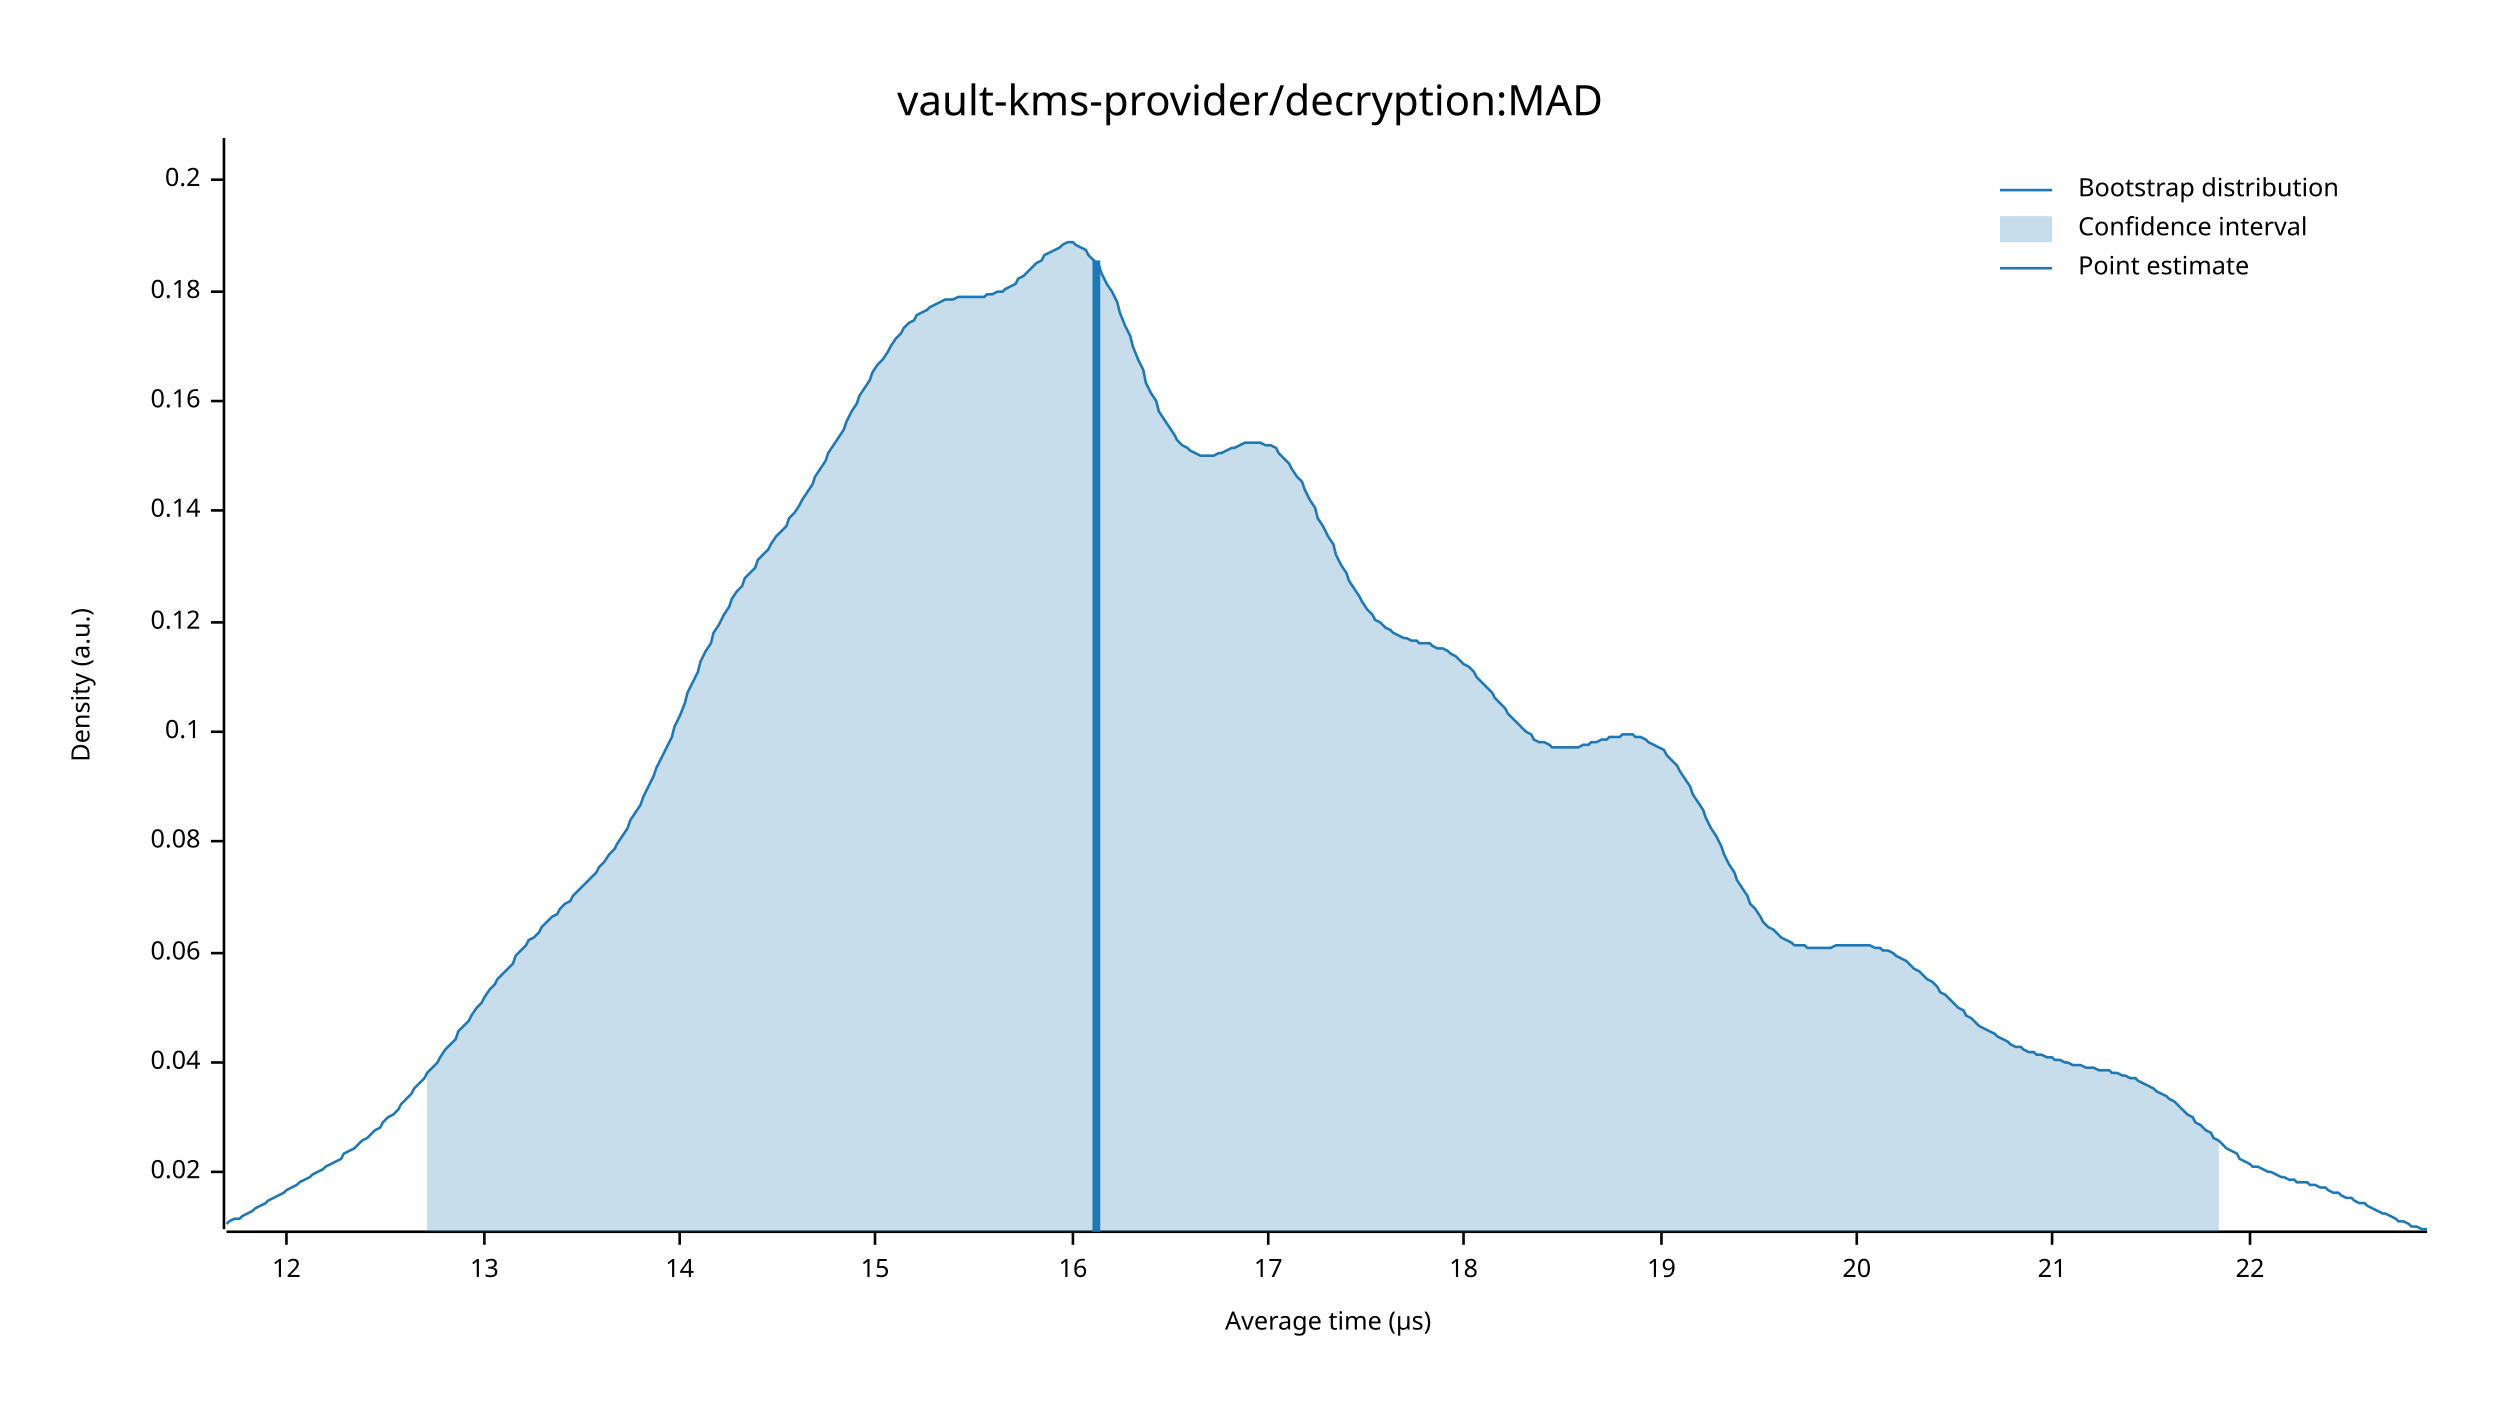
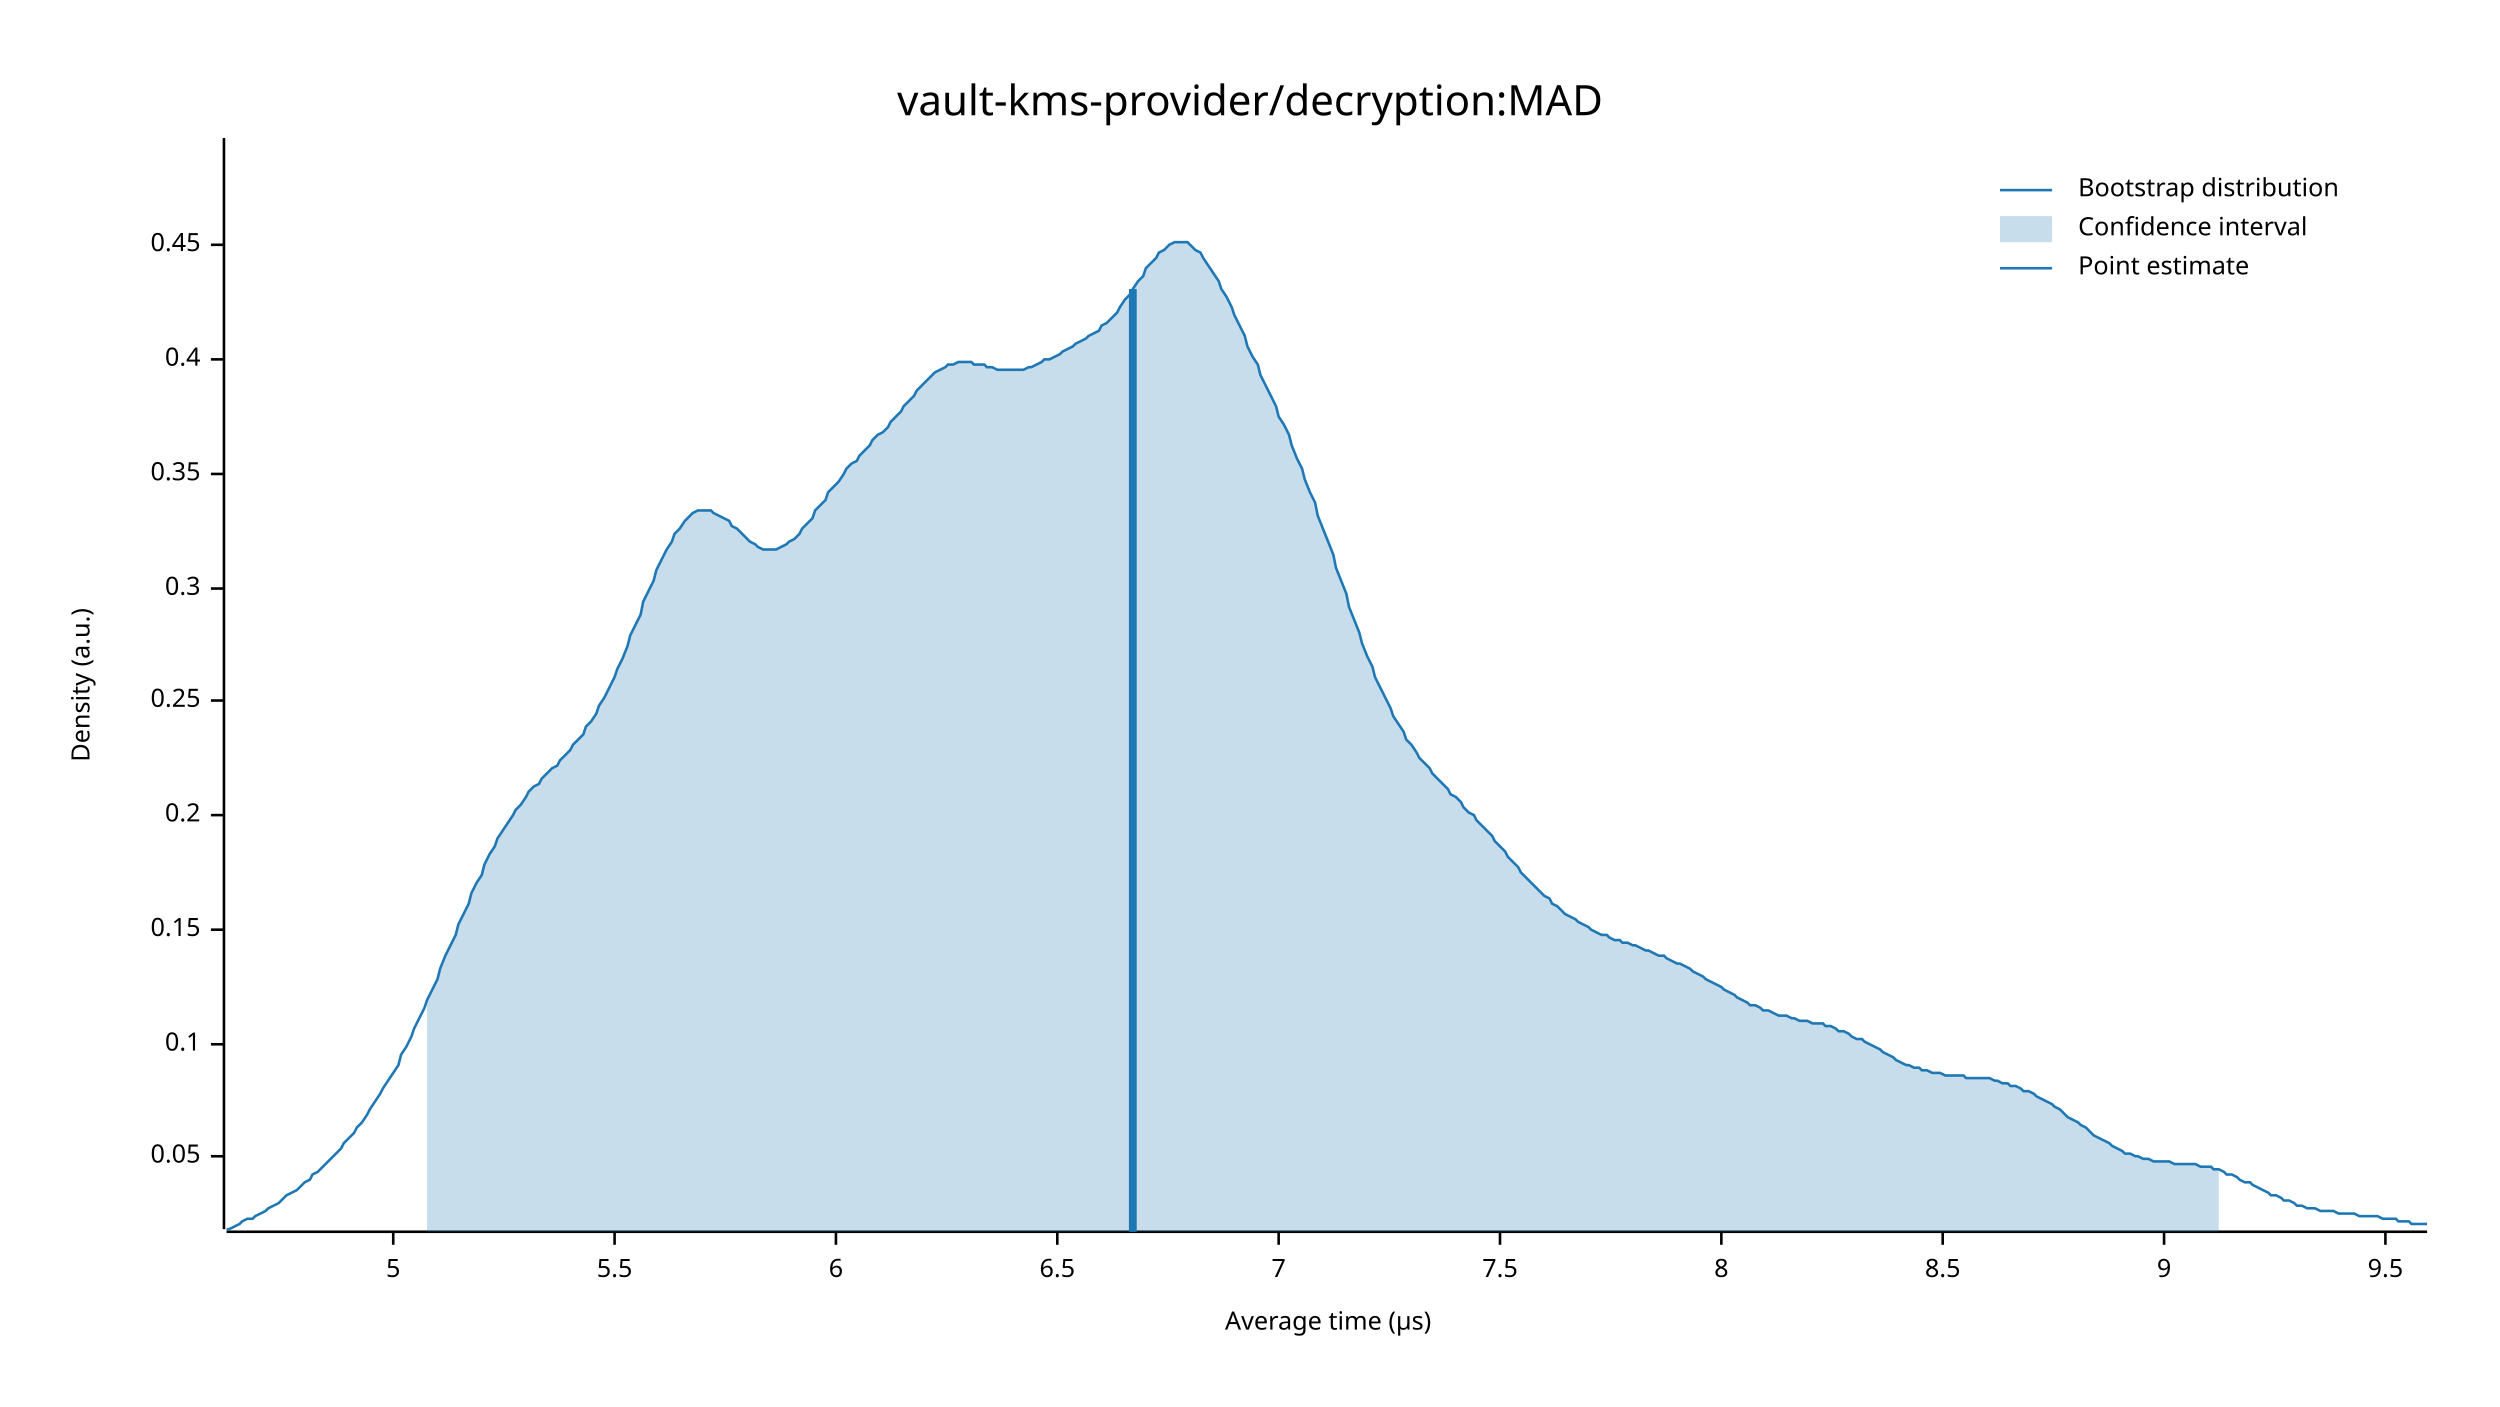
<svg xmlns="http://www.w3.org/2000/svg" width="960" height="540" viewBox="0 0 960 540">
  <text x="480" y="32" dy="0.76em" text-anchor="middle" font-family="sans-serif" font-size="16.129" opacity="1" fill="#000000">
vault-kms-provider/decryption:MAD
</text>
  <text x="27" y="263" dy="0.76em" text-anchor="middle" font-family="sans-serif" font-size="9.677" opacity="1" fill="#000000" transform="rotate(270, 27, 263)">
Density (a.u.)
</text>
  <text x="510" y="513" dy="-0.5ex" text-anchor="middle" font-family="sans-serif" font-size="9.677" opacity="1" fill="#000000">
Average time (µs)
</text>
  <polyline fill="none" opacity="1" stroke="#000000" stroke-width="1" points="86,53 86,472 " />
-   <text x="77" y="450" dy="0.5ex" text-anchor="end" font-family="sans-serif" font-size="9.677" opacity="1" fill="#000000">
- 0.02
+   <text x="77" y="444" dy="0.5ex" text-anchor="end" font-family="sans-serif" font-size="9.677" opacity="1" fill="#000000">
+ 0.05
</text>
-   <polyline fill="none" opacity="1" stroke="#000000" stroke-width="1" points="81,450 86,450 " />
-   <text x="77" y="408" dy="0.5ex" text-anchor="end" font-family="sans-serif" font-size="9.677" opacity="1" fill="#000000">
- 0.04
- </text>
-   <polyline fill="none" opacity="1" stroke="#000000" stroke-width="1" points="81,408 86,408 " />
-   <text x="77" y="366" dy="0.5ex" text-anchor="end" font-family="sans-serif" font-size="9.677" opacity="1" fill="#000000">
- 0.06
- </text>
-   <polyline fill="none" opacity="1" stroke="#000000" stroke-width="1" points="81,366 86,366 " />
-   <text x="77" y="323" dy="0.5ex" text-anchor="end" font-family="sans-serif" font-size="9.677" opacity="1" fill="#000000">
- 0.08
- </text>
-   <polyline fill="none" opacity="1" stroke="#000000" stroke-width="1" points="81,323 86,323 " />
-   <text x="77" y="281" dy="0.5ex" text-anchor="end" font-family="sans-serif" font-size="9.677" opacity="1" fill="#000000">
+   <polyline fill="none" opacity="1" stroke="#000000" stroke-width="1" points="81,444 86,444 " />
+   <text x="77" y="401" dy="0.5ex" text-anchor="end" font-family="sans-serif" font-size="9.677" opacity="1" fill="#000000">
0.1
</text>
-   <polyline fill="none" opacity="1" stroke="#000000" stroke-width="1" points="81,281 86,281 " />
-   <text x="77" y="239" dy="0.5ex" text-anchor="end" font-family="sans-serif" font-size="9.677" opacity="1" fill="#000000">
- 0.12
+   <polyline fill="none" opacity="1" stroke="#000000" stroke-width="1" points="81,401 86,401 " />
+   <text x="77" y="357" dy="0.5ex" text-anchor="end" font-family="sans-serif" font-size="9.677" opacity="1" fill="#000000">
+ 0.15
</text>
-   <polyline fill="none" opacity="1" stroke="#000000" stroke-width="1" points="81,239 86,239 " />
-   <text x="77" y="196" dy="0.5ex" text-anchor="end" font-family="sans-serif" font-size="9.677" opacity="1" fill="#000000">
- 0.14
- </text>
-   <polyline fill="none" opacity="1" stroke="#000000" stroke-width="1" points="81,196 86,196 " />
-   <text x="77" y="154" dy="0.5ex" text-anchor="end" font-family="sans-serif" font-size="9.677" opacity="1" fill="#000000">
- 0.16
- </text>
-   <polyline fill="none" opacity="1" stroke="#000000" stroke-width="1" points="81,154 86,154 " />
-   <text x="77" y="112" dy="0.5ex" text-anchor="end" font-family="sans-serif" font-size="9.677" opacity="1" fill="#000000">
- 0.18
- </text>
-   <polyline fill="none" opacity="1" stroke="#000000" stroke-width="1" points="81,112 86,112 " />
-   <text x="77" y="69" dy="0.5ex" text-anchor="end" font-family="sans-serif" font-size="9.677" opacity="1" fill="#000000">
+   <polyline fill="none" opacity="1" stroke="#000000" stroke-width="1" points="81,357 86,357 " />
+   <text x="77" y="313" dy="0.5ex" text-anchor="end" font-family="sans-serif" font-size="9.677" opacity="1" fill="#000000">
0.2
</text>
-   <polyline fill="none" opacity="1" stroke="#000000" stroke-width="1" points="81,69 86,69 " />
+   <polyline fill="none" opacity="1" stroke="#000000" stroke-width="1" points="81,313 86,313 " />
+   <text x="77" y="269" dy="0.5ex" text-anchor="end" font-family="sans-serif" font-size="9.677" opacity="1" fill="#000000">
+ 0.25
+ </text>
+   <polyline fill="none" opacity="1" stroke="#000000" stroke-width="1" points="81,269 86,269 " />
+   <text x="77" y="226" dy="0.5ex" text-anchor="end" font-family="sans-serif" font-size="9.677" opacity="1" fill="#000000">
+ 0.3
+ </text>
+   <polyline fill="none" opacity="1" stroke="#000000" stroke-width="1" points="81,226 86,226 " />
+   <text x="77" y="182" dy="0.5ex" text-anchor="end" font-family="sans-serif" font-size="9.677" opacity="1" fill="#000000">
+ 0.35
+ </text>
+   <polyline fill="none" opacity="1" stroke="#000000" stroke-width="1" points="81,182 86,182 " />
+   <text x="77" y="138" dy="0.5ex" text-anchor="end" font-family="sans-serif" font-size="9.677" opacity="1" fill="#000000">
+ 0.4
+ </text>
+   <polyline fill="none" opacity="1" stroke="#000000" stroke-width="1" points="81,138 86,138 " />
+   <text x="77" y="94" dy="0.5ex" text-anchor="end" font-family="sans-serif" font-size="9.677" opacity="1" fill="#000000">
+ 0.45
+ </text>
+   <polyline fill="none" opacity="1" stroke="#000000" stroke-width="1" points="81,94 86,94 " />
  <polyline fill="none" opacity="1" stroke="#000000" stroke-width="1" points="87,473 932,473 " />
-   <text x="110" y="483" dy="0.76em" text-anchor="middle" font-family="sans-serif" font-size="9.677" opacity="1" fill="#000000">
- 12
+   <text x="151" y="483" dy="0.76em" text-anchor="middle" font-family="sans-serif" font-size="9.677" opacity="1" fill="#000000">
+ 5
</text>
-   <polyline fill="none" opacity="1" stroke="#000000" stroke-width="1" points="110,473 110,478 " />
-   <text x="186" y="483" dy="0.76em" text-anchor="middle" font-family="sans-serif" font-size="9.677" opacity="1" fill="#000000">
- 13
+   <polyline fill="none" opacity="1" stroke="#000000" stroke-width="1" points="151,473 151,478 " />
+   <text x="236" y="483" dy="0.76em" text-anchor="middle" font-family="sans-serif" font-size="9.677" opacity="1" fill="#000000">
+ 5.5
</text>
-   <polyline fill="none" opacity="1" stroke="#000000" stroke-width="1" points="186,473 186,478 " />
-   <text x="261" y="483" dy="0.76em" text-anchor="middle" font-family="sans-serif" font-size="9.677" opacity="1" fill="#000000">
- 14
+   <polyline fill="none" opacity="1" stroke="#000000" stroke-width="1" points="236,473 236,478 " />
+   <text x="321" y="483" dy="0.76em" text-anchor="middle" font-family="sans-serif" font-size="9.677" opacity="1" fill="#000000">
+ 6
</text>
-   <polyline fill="none" opacity="1" stroke="#000000" stroke-width="1" points="261,473 261,478 " />
-   <text x="336" y="483" dy="0.76em" text-anchor="middle" font-family="sans-serif" font-size="9.677" opacity="1" fill="#000000">
- 15
+   <polyline fill="none" opacity="1" stroke="#000000" stroke-width="1" points="321,473 321,478 " />
+   <text x="406" y="483" dy="0.76em" text-anchor="middle" font-family="sans-serif" font-size="9.677" opacity="1" fill="#000000">
+ 6.5
</text>
-   <polyline fill="none" opacity="1" stroke="#000000" stroke-width="1" points="336,473 336,478 " />
-   <text x="412" y="483" dy="0.76em" text-anchor="middle" font-family="sans-serif" font-size="9.677" opacity="1" fill="#000000">
- 16
+   <polyline fill="none" opacity="1" stroke="#000000" stroke-width="1" points="406,473 406,478 " />
+   <text x="491" y="483" dy="0.76em" text-anchor="middle" font-family="sans-serif" font-size="9.677" opacity="1" fill="#000000">
+ 7
</text>
-   <polyline fill="none" opacity="1" stroke="#000000" stroke-width="1" points="412,473 412,478 " />
-   <text x="487" y="483" dy="0.76em" text-anchor="middle" font-family="sans-serif" font-size="9.677" opacity="1" fill="#000000">
- 17
+   <polyline fill="none" opacity="1" stroke="#000000" stroke-width="1" points="491,473 491,478 " />
+   <text x="576" y="483" dy="0.76em" text-anchor="middle" font-family="sans-serif" font-size="9.677" opacity="1" fill="#000000">
+ 7.5
</text>
-   <polyline fill="none" opacity="1" stroke="#000000" stroke-width="1" points="487,473 487,478 " />
-   <text x="562" y="483" dy="0.76em" text-anchor="middle" font-family="sans-serif" font-size="9.677" opacity="1" fill="#000000">
- 18
+   <polyline fill="none" opacity="1" stroke="#000000" stroke-width="1" points="576,473 576,478 " />
+   <text x="661" y="483" dy="0.76em" text-anchor="middle" font-family="sans-serif" font-size="9.677" opacity="1" fill="#000000">
+ 8
</text>
-   <polyline fill="none" opacity="1" stroke="#000000" stroke-width="1" points="562,473 562,478 " />
-   <text x="638" y="483" dy="0.76em" text-anchor="middle" font-family="sans-serif" font-size="9.677" opacity="1" fill="#000000">
- 19
+   <polyline fill="none" opacity="1" stroke="#000000" stroke-width="1" points="661,473 661,478 " />
+   <text x="746" y="483" dy="0.76em" text-anchor="middle" font-family="sans-serif" font-size="9.677" opacity="1" fill="#000000">
+ 8.5
</text>
-   <polyline fill="none" opacity="1" stroke="#000000" stroke-width="1" points="638,473 638,478 " />
-   <text x="713" y="483" dy="0.76em" text-anchor="middle" font-family="sans-serif" font-size="9.677" opacity="1" fill="#000000">
- 20
+   <polyline fill="none" opacity="1" stroke="#000000" stroke-width="1" points="746,473 746,478 " />
+   <text x="831" y="483" dy="0.76em" text-anchor="middle" font-family="sans-serif" font-size="9.677" opacity="1" fill="#000000">
+ 9
</text>
-   <polyline fill="none" opacity="1" stroke="#000000" stroke-width="1" points="713,473 713,478 " />
-   <text x="788" y="483" dy="0.76em" text-anchor="middle" font-family="sans-serif" font-size="9.677" opacity="1" fill="#000000">
- 21
+   <polyline fill="none" opacity="1" stroke="#000000" stroke-width="1" points="831,473 831,478 " />
+   <text x="916" y="483" dy="0.76em" text-anchor="middle" font-family="sans-serif" font-size="9.677" opacity="1" fill="#000000">
+ 9.5
</text>
-   <polyline fill="none" opacity="1" stroke="#000000" stroke-width="1" points="788,473 788,478 " />
-   <text x="864" y="483" dy="0.76em" text-anchor="middle" font-family="sans-serif" font-size="9.677" opacity="1" fill="#000000">
- 22
- </text>
-   <polyline fill="none" opacity="1" stroke="#000000" stroke-width="1" points="864,473 864,478 " />
-   <polyline fill="none" opacity="1" stroke="#1F78B4" stroke-width="1" points="87,470 88,469 90,468 92,468 93,467 95,466 97,465 98,464 100,463 102,462 103,461 105,460 107,459 109,458 110,457 112,456 114,455 115,454 117,453 119,452 120,451 122,450 124,449 125,448 127,447 129,446 131,445 132,443 134,442 136,441 137,440 139,438 141,437 142,436 144,434 146,433 147,431 149,429 151,428 153,426 154,424 156,422 158,420 159,418 161,416 163,414 164,412 166,410 168,408 169,406 171,403 173,401 175,399 176,396 178,394 180,392 181,390 183,387 185,385 186,383 188,380 190,378 191,376 193,374 195,372 197,370 198,367 200,365 202,363 203,361 205,360 207,358 208,356 210,354 212,352 214,351 215,349 217,347 219,346 220,344 222,342 224,340 225,339 227,337 229,335 230,333 232,331 234,328 236,326 237,324 239,321 241,318 242,315 244,312 246,309 247,306 249,302 251,298 252,295 254,291 256,287 258,283 259,279 261,275 263,270 264,266 266,262 268,258 269,254 271,250 273,247 274,243 276,240 278,236 280,233 281,230 283,227 285,225 286,222 288,220 290,218 291,215 293,213 295,211 296,209 298,206 300,204 302,202 303,199 305,197 307,194 308,192 310,189 312,186 313,183 315,180 317,177 318,174 320,171 322,168 324,165 325,162 327,158 329,155 330,152 332,149 334,146 335,143 337,140 339,138 341,135 342,133 344,130 346,128 347,126 349,124 351,123 352,121 354,120 356,119 357,118 359,117 361,116 363,115 364,115 366,115 368,114 369,114 371,114 373,114 374,114 376,114 378,114 379,113 381,113 383,112 385,112 386,111 388,110 390,109 391,107 393,106 395,104 396,103 398,101 400,100 401,98 403,97 405,96 407,95 408,94 410,93 412,93 413,94 415,95 417,96 418,98 420,100 422,102 423,105 425,109 427,112 429,116 430,120 432,125 434,129 435,133 437,138 439,142 440,147 442,151 444,154 445,158 447,161 449,164 451,167 452,169 454,171 456,172 457,173 459,174 461,175 462,175 464,175 466,175 468,174 469,174 471,173 473,172 474,172 476,171 478,170 479,170 481,170 483,170 484,170 486,171 488,171 490,172 491,174 493,176 495,178 496,180 498,183 500,185 501,188 503,192 505,195 506,199 508,202 510,206 512,209 513,213 515,217 517,220 518,223 520,226 522,229 523,231 525,234 527,236 528,238 530,239 532,241 534,242 535,243 537,244 539,245 540,245 542,246 544,246 545,247 547,247 549,247 550,248 552,249 554,249 556,250 557,251 559,252 561,254 562,255 564,256 566,258 567,260 569,262 571,264 573,266 574,268 576,270 578,272 579,274 581,276 583,278 584,279 586,281 588,282 589,284 591,285 593,285 595,286 596,287 598,287 600,287 601,287 603,287 605,287 606,287 608,286 610,286 611,285 613,285 615,284 617,284 618,283 620,283 622,283 623,282 625,282 627,282 628,283 630,283 632,284 633,285 635,286 637,287 639,288 640,290 642,292 644,294 645,296 647,299 649,302 650,305 652,308 654,311 655,314 657,318 659,321 661,325 662,328 664,332 666,335 667,338 669,341 671,344 672,347 674,349 676,352 677,354 679,356 681,357 683,359 684,360 686,361 688,362 689,363 691,363 693,363 694,364 696,364 698,364 700,364 701,364 703,364 705,363 706,363 708,363 710,363 711,363 713,363 715,363 716,363 718,363 720,364 722,364 723,365 725,365 727,366 728,367 730,368 732,369 733,370 735,372 737,373 738,374 740,376 742,377 744,379 745,381 747,382 749,384 750,385 752,387 754,388 755,390 757,391 759,393 760,394 762,395 764,396 766,397 767,398 769,399 771,400 772,401 774,402 776,402 777,403 779,404 781,404 782,405 784,405 786,406 788,406 789,407 791,407 793,408 794,408 796,409 798,409 799,409 801,410 803,410 804,410 806,411 808,411 810,411 811,412 813,412 815,413 816,413 818,414 820,414 821,415 823,416 825,417 827,418 828,419 830,420 832,421 833,422 835,423 837,425 838,426 840,428 842,429 843,431 845,432 847,434 849,435 850,437 852,438 854,440 855,441 857,442 859,443 860,445 862,446 864,447 865,448 867,448 869,449 871,450 872,450 874,451 876,452 877,452 879,453 881,453 882,454 884,454 886,454 887,455 889,455 891,456 893,456 894,457 896,458 898,458 899,459 901,460 903,460 904,461 906,462 908,462 909,463 911,464 913,465 915,466 916,466 918,467 920,468 921,469 923,469 925,470 926,471 928,471 930,472 932,472 " />
-   <polygon opacity="0.25" fill="#1F78B4" points="164,412 166,410 168,408 169,406 171,403 173,401 175,399 176,396 178,394 180,392 181,390 183,387 185,385 186,383 188,380 190,378 191,376 193,374 195,372 197,370 198,367 200,365 202,363 203,361 205,360 207,358 208,356 210,354 212,352 214,351 215,349 217,347 219,346 220,344 222,342 224,340 225,339 227,337 229,335 230,333 232,331 234,328 236,326 237,324 239,321 241,318 242,315 244,312 246,309 247,306 249,302 251,298 252,295 254,291 256,287 258,283 259,279 261,275 263,270 264,266 266,262 268,258 269,254 271,250 273,247 274,243 276,240 278,236 280,233 281,230 283,227 285,225 286,222 288,220 290,218 291,215 293,213 295,211 296,209 298,206 300,204 302,202 303,199 305,197 307,194 308,192 310,189 312,186 313,183 315,180 317,177 318,174 320,171 322,168 324,165 325,162 327,158 329,155 330,152 332,149 334,146 335,143 337,140 339,138 341,135 342,133 344,130 346,128 347,126 349,124 351,123 352,121 354,120 356,119 357,118 359,117 361,116 363,115 364,115 366,115 368,114 369,114 371,114 373,114 374,114 376,114 378,114 379,113 381,113 383,112 385,112 386,111 388,110 390,109 391,107 393,106 395,104 396,103 398,101 400,100 401,98 403,97 405,96 407,95 408,94 410,93 412,93 413,94 415,95 417,96 418,98 420,100 422,102 423,105 425,109 427,112 429,116 430,120 432,125 434,129 435,133 437,138 439,142 440,147 442,151 444,154 445,158 447,161 449,164 451,167 452,169 454,171 456,172 457,173 459,174 461,175 462,175 464,175 466,175 468,174 469,174 471,173 473,172 474,172 476,171 478,170 479,170 481,170 483,170 484,170 486,171 488,171 490,172 491,174 493,176 495,178 496,180 498,183 500,185 501,188 503,192 505,195 506,199 508,202 510,206 512,209 513,213 515,217 517,220 518,223 520,226 522,229 523,231 525,234 527,236 528,238 530,239 532,241 534,242 535,243 537,244 539,245 540,245 542,246 544,246 545,247 547,247 549,247 550,248 552,249 554,249 556,250 557,251 559,252 561,254 562,255 564,256 566,258 567,260 569,262 571,264 573,266 574,268 576,270 578,272 579,274 581,276 583,278 584,279 586,281 588,282 589,284 591,285 593,285 595,286 596,287 598,287 600,287 601,287 603,287 605,287 606,287 608,286 610,286 611,285 613,285 615,284 617,284 618,283 620,283 622,283 623,282 625,282 627,282 628,283 630,283 632,284 633,285 635,286 637,287 639,288 640,290 642,292 644,294 645,296 647,299 649,302 650,305 652,308 654,311 655,314 657,318 659,321 661,325 662,328 664,332 666,335 667,338 669,341 671,344 672,347 674,349 676,352 677,354 679,356 681,357 683,359 684,360 686,361 688,362 689,363 691,363 693,363 694,364 696,364 698,364 700,364 701,364 703,364 705,363 706,363 708,363 710,363 711,363 713,363 715,363 716,363 718,363 720,364 722,364 723,365 725,365 727,366 728,367 730,368 732,369 733,370 735,372 737,373 738,374 740,376 742,377 744,379 745,381 747,382 749,384 750,385 752,387 754,388 755,390 757,391 759,393 760,394 762,395 764,396 766,397 767,398 769,399 771,400 772,401 774,402 776,402 777,403 779,404 781,404 782,405 784,405 786,406 788,406 789,407 791,407 793,408 794,408 796,409 798,409 799,409 801,410 803,410 804,410 806,411 808,411 810,411 811,412 813,412 815,413 816,413 818,414 820,414 821,415 823,416 825,417 827,418 828,419 830,420 832,421 833,422 835,423 837,425 838,426 840,428 842,429 843,431 845,432 847,434 849,435 850,437 852,438 852,473 164,473 " />
-   <polyline fill="none" opacity="1" stroke="#1F78B4" stroke-width="3" points="421,473 421,100 " />
+   <polyline fill="none" opacity="1" stroke="#000000" stroke-width="1" points="916,473 916,478 " />
+   <polyline fill="none" opacity="1" stroke="#1F78B4" stroke-width="1" points="87,472 88,472 90,471 92,470 93,469 95,468 97,468 98,467 100,466 102,465 103,464 105,463 107,462 109,460 110,459 112,458 114,457 115,456 117,454 119,453 120,451 122,450 124,448 125,447 127,445 129,443 131,441 132,439 134,437 136,435 137,433 139,431 141,428 142,426 144,423 146,420 147,418 149,415 151,412 153,409 154,405 156,402 158,398 159,395 161,391 163,387 164,384 166,380 168,376 169,372 171,367 173,363 175,359 176,355 178,351 180,347 181,343 183,339 185,336 186,332 188,328 190,325 191,322 193,319 195,316 197,313 198,311 200,309 202,306 203,304 205,302 207,301 208,299 210,297 212,295 214,294 215,292 217,290 219,288 220,286 222,284 224,282 225,279 227,277 229,274 230,271 232,268 234,264 236,260 237,257 239,253 241,248 242,244 244,240 246,236 247,231 249,227 251,223 252,219 254,215 256,211 258,208 259,205 261,203 263,200 264,199 266,197 268,196 269,196 271,196 273,196 274,197 276,198 278,199 280,200 281,202 283,203 285,205 286,206 288,208 290,209 291,210 293,211 295,211 296,211 298,211 300,210 302,209 303,208 305,207 307,205 308,203 310,201 312,199 313,196 315,194 317,192 318,189 320,187 322,185 324,182 325,180 327,178 329,177 330,175 332,173 334,171 335,169 337,167 339,166 341,164 342,162 344,160 346,158 347,156 349,154 351,152 352,150 354,148 356,146 357,145 359,143 361,142 363,141 364,140 366,140 368,139 369,139 371,139 373,139 374,140 376,140 378,140 379,141 381,141 383,142 385,142 386,142 388,142 390,142 391,142 393,142 395,141 396,141 398,140 400,139 401,138 403,138 405,137 407,136 408,135 410,134 412,133 413,132 415,131 417,130 418,129 420,128 422,127 423,125 425,124 427,122 429,120 430,118 432,115 434,113 435,111 437,108 439,106 440,103 442,101 444,99 445,97 447,96 449,94 451,93 452,93 454,93 456,93 457,94 459,96 461,97 462,99 464,102 466,105 468,108 469,111 471,114 473,118 474,121 476,125 478,129 479,133 481,137 483,140 484,144 486,148 488,152 490,156 491,160 493,163 495,167 496,171 498,176 500,180 501,184 503,189 505,193 506,198 508,203 510,208 512,213 513,218 515,223 517,228 518,233 520,238 522,243 523,247 525,252 527,256 528,260 530,264 532,268 534,272 535,275 537,278 539,281 540,284 542,286 544,289 545,291 547,293 549,295 550,297 552,299 554,301 556,303 557,305 559,306 561,308 562,310 564,312 566,313 567,315 569,317 571,319 573,321 574,323 576,325 578,327 579,329 581,331 583,333 584,335 586,337 588,339 589,340 591,342 593,344 595,345 596,347 598,348 600,350 601,351 603,352 605,353 606,354 608,355 610,356 611,357 613,358 615,359 617,359 618,360 620,361 622,361 623,362 625,362 627,363 628,363 630,364 632,365 633,365 635,366 637,367 639,367 640,368 642,369 644,370 645,370 647,371 649,372 650,373 652,374 654,375 655,376 657,377 659,378 661,379 662,380 664,381 666,382 667,383 669,384 671,385 672,386 674,386 676,387 677,388 679,388 681,389 683,390 684,390 686,390 688,391 689,391 691,392 693,392 694,392 696,393 698,393 700,393 701,394 703,394 705,395 706,396 708,396 710,397 711,398 713,399 715,399 716,400 718,401 720,402 722,403 723,404 725,405 727,406 728,407 730,408 732,409 733,409 735,410 737,410 738,411 740,411 742,412 744,412 745,412 747,413 749,413 750,413 752,413 754,413 755,414 757,414 759,414 760,414 762,414 764,414 766,415 767,415 769,416 771,416 772,417 774,417 776,418 777,419 779,419 781,420 782,421 784,422 786,423 788,424 789,425 791,426 793,428 794,429 796,430 798,431 799,432 801,433 803,435 804,436 806,437 808,438 810,439 811,440 813,441 815,442 816,443 818,443 820,444 821,444 823,445 825,445 827,446 828,446 830,446 832,446 833,446 835,447 837,447 838,447 840,447 842,447 843,447 845,448 847,448 849,448 850,449 852,449 854,450 855,451 857,451 859,452 860,453 862,454 864,454 865,455 867,456 869,457 871,458 872,459 874,459 876,460 877,461 879,461 881,462 882,463 884,463 886,464 887,464 889,464 891,465 893,465 894,465 896,465 898,466 899,466 901,466 903,466 904,466 906,467 908,467 909,467 911,467 913,467 915,468 916,468 918,468 920,468 921,469 923,469 925,469 926,470 928,470 930,470 932,470 " />
+   <polygon opacity="0.25" fill="#1F78B4" points="164,384 166,380 168,376 169,372 171,367 173,363 175,359 176,355 178,351 180,347 181,343 183,339 185,336 186,332 188,328 190,325 191,322 193,319 195,316 197,313 198,311 200,309 202,306 203,304 205,302 207,301 208,299 210,297 212,295 214,294 215,292 217,290 219,288 220,286 222,284 224,282 225,279 227,277 229,274 230,271 232,268 234,264 236,260 237,257 239,253 241,248 242,244 244,240 246,236 247,231 249,227 251,223 252,219 254,215 256,211 258,208 259,205 261,203 263,200 264,199 266,197 268,196 269,196 271,196 273,196 274,197 276,198 278,199 280,200 281,202 283,203 285,205 286,206 288,208 290,209 291,210 293,211 295,211 296,211 298,211 300,210 302,209 303,208 305,207 307,205 308,203 310,201 312,199 313,196 315,194 317,192 318,189 320,187 322,185 324,182 325,180 327,178 329,177 330,175 332,173 334,171 335,169 337,167 339,166 341,164 342,162 344,160 346,158 347,156 349,154 351,152 352,150 354,148 356,146 357,145 359,143 361,142 363,141 364,140 366,140 368,139 369,139 371,139 373,139 374,140 376,140 378,140 379,141 381,141 383,142 385,142 386,142 388,142 390,142 391,142 393,142 395,141 396,141 398,140 400,139 401,138 403,138 405,137 407,136 408,135 410,134 412,133 413,132 415,131 417,130 418,129 420,128 422,127 423,125 425,124 427,122 429,120 430,118 432,115 434,113 435,111 437,108 439,106 440,103 442,101 444,99 445,97 447,96 449,94 451,93 452,93 454,93 456,93 457,94 459,96 461,97 462,99 464,102 466,105 468,108 469,111 471,114 473,118 474,121 476,125 478,129 479,133 481,137 483,140 484,144 486,148 488,152 490,156 491,160 493,163 495,167 496,171 498,176 500,180 501,184 503,189 505,193 506,198 508,203 510,208 512,213 513,218 515,223 517,228 518,233 520,238 522,243 523,247 525,252 527,256 528,260 530,264 532,268 534,272 535,275 537,278 539,281 540,284 542,286 544,289 545,291 547,293 549,295 550,297 552,299 554,301 556,303 557,305 559,306 561,308 562,310 564,312 566,313 567,315 569,317 571,319 573,321 574,323 576,325 578,327 579,329 581,331 583,333 584,335 586,337 588,339 589,340 591,342 593,344 595,345 596,347 598,348 600,350 601,351 603,352 605,353 606,354 608,355 610,356 611,357 613,358 615,359 617,359 618,360 620,361 622,361 623,362 625,362 627,363 628,363 630,364 632,365 633,365 635,366 637,367 639,367 640,368 642,369 644,370 645,370 647,371 649,372 650,373 652,374 654,375 655,376 657,377 659,378 661,379 662,380 664,381 666,382 667,383 669,384 671,385 672,386 674,386 676,387 677,388 679,388 681,389 683,390 684,390 686,390 688,391 689,391 691,392 693,392 694,392 696,393 698,393 700,393 701,394 703,394 705,395 706,396 708,396 710,397 711,398 713,399 715,399 716,400 718,401 720,402 722,403 723,404 725,405 727,406 728,407 730,408 732,409 733,409 735,410 737,410 738,411 740,411 742,412 744,412 745,412 747,413 749,413 750,413 752,413 754,413 755,414 757,414 759,414 760,414 762,414 764,414 766,415 767,415 769,416 771,416 772,417 774,417 776,418 777,419 779,419 781,420 782,421 784,422 786,423 788,424 789,425 791,426 793,428 794,429 796,430 798,431 799,432 801,433 803,435 804,436 806,437 808,438 810,439 811,440 813,441 815,442 816,443 818,443 820,444 821,444 823,445 825,445 827,446 828,446 830,446 832,446 833,446 835,447 837,447 838,447 840,447 842,447 843,447 845,448 847,448 849,448 850,449 852,449 852,473 164,473 " />
+   <polyline fill="none" opacity="1" stroke="#1F78B4" stroke-width="3" points="435,473 435,111 " />
  <text x="798" y="68" dy="0.76em" text-anchor="start" font-family="sans-serif" font-size="9.677" opacity="1" fill="#000000">
Bootstrap distribution
</text>
  <text x="798" y="83" dy="0.76em" text-anchor="start" font-family="sans-serif" font-size="9.677" opacity="1" fill="#000000">
Confidence interval
</text>
  <text x="798" y="98" dy="0.76em" text-anchor="start" font-family="sans-serif" font-size="9.677" opacity="1" fill="#000000">
Point estimate
</text>
  <polyline fill="none" opacity="1" stroke="#1F78B4" stroke-width="1" points="768,73 788,73 " />
  <rect x="768" y="83" width="20" height="10" opacity="0.25" fill="#1F78B4" stroke="none" />
  <polyline fill="none" opacity="1" stroke="#1F78B4" stroke-width="1" points="768,103 788,103 " />
</svg>
